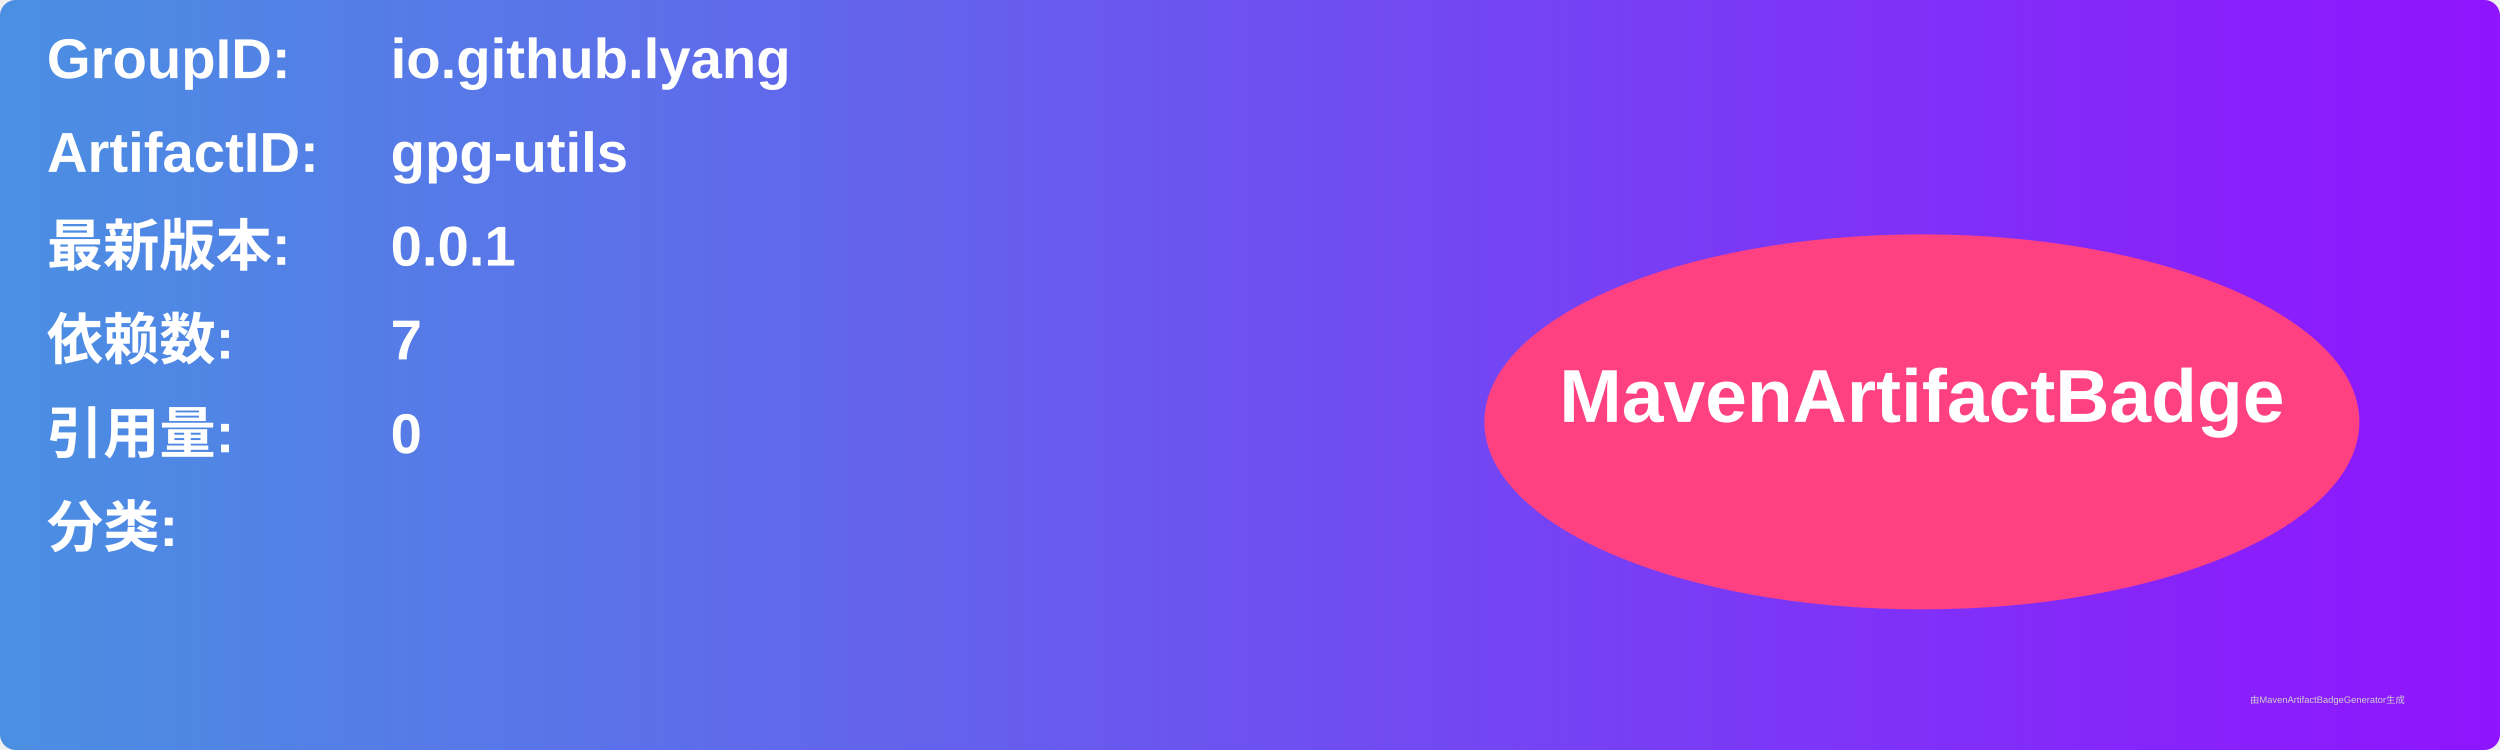
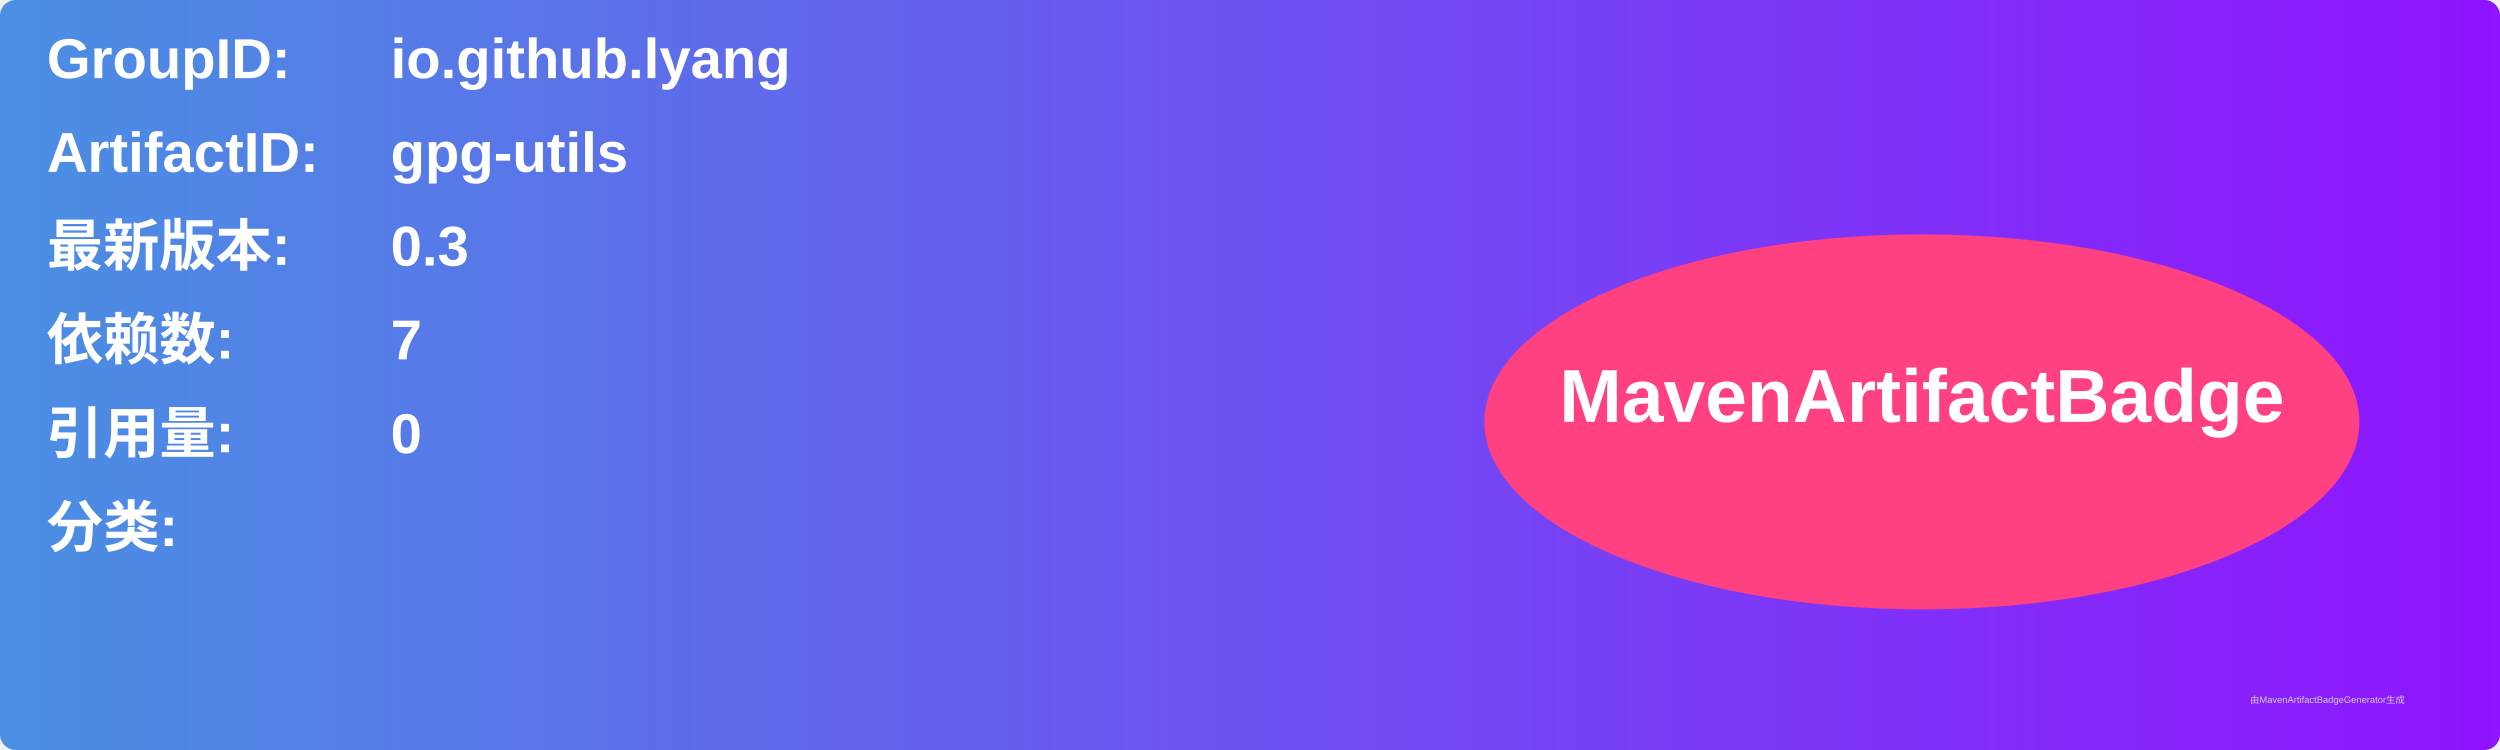
<svg xmlns="http://www.w3.org/2000/svg" width="800" height="240" viewBox="0 0 800 240">
  <linearGradient id="grad" x1="0%" y1="0%" x2="100%" y2="0%">
    <stop offset="0%" stop-color="#4a90e2" />
    <stop offset="100%" stop-color="#9013fe" />
  </linearGradient>
  <rect width="100%" height="100%" rx="5" ry="5" fill="url(#grad)" />
  <g transform="translate(15, 15)">
    <text x="0" y="10" font-family="Arial" font-size="18" fill="white" font-weight="bold" width="260">GroupID:</text>
    <text x="110" y="10" font-family="Arial" font-size="18" fill="white" font-weight="bold" width="460">io.github.lyang</text>
    <text x="0" y="40" font-family="Arial" font-size="18" fill="white" font-weight="bold" width="260">ArtifactID:</text>
    <text x="110" y="40" font-family="Arial" font-size="18" fill="white" font-weight="bold" width="460">gpg-utils</text>
    <text x="0" y="70" font-family="Arial" font-size="18" fill="white" font-weight="bold">最新版本:</text>
    <text x="110" y="70" font-family="Arial" font-size="18" fill="white" font-weight="bold">
-       <tspan font-weight="bold">0.0.1</tspan>
+       <tspan font-weight="bold">0.3</tspan>
    </text>
    <text x="0" y="100" font-family="Arial" font-size="18" fill="white" font-weight="bold">依赖数: </text>
    <text x="110" y="100" font-family="Arial" font-size="18" fill="white">
      <tspan font-weight="bold">7</tspan>
    </text>
    <text x="0" y="130" font-family="Arial" font-size="18" fill="white" font-weight="bold">引用量: </text>
    <text x="110" y="130" font-family="Arial" font-size="18" fill="white">
      <tspan font-weight="bold">0</tspan>
    </text>
    <text x="0" y="160" font-family="Arial" font-size="18" fill="white" font-weight="bold">分类:</text>
    <text x="10" y="190" font-family="Arial" font-size="10" fill="white">
      <tspan font-weight="bold" />
    </text>
    <ellipse cx="600" cy="120" rx="140" ry="60" fill="#ff4081" />
    <text x="600" y="120" text-anchor="middle" font-family="Arial" font-size="24" fill="white" font-weight="bold">MavenArtifactBadge</text>
  </g>
  <text x="720" y="225" font-family="Arial" font-size="3" fill="#d0d0d0">由MavenArtifactBadgeGenerator生成</text>
</svg>
